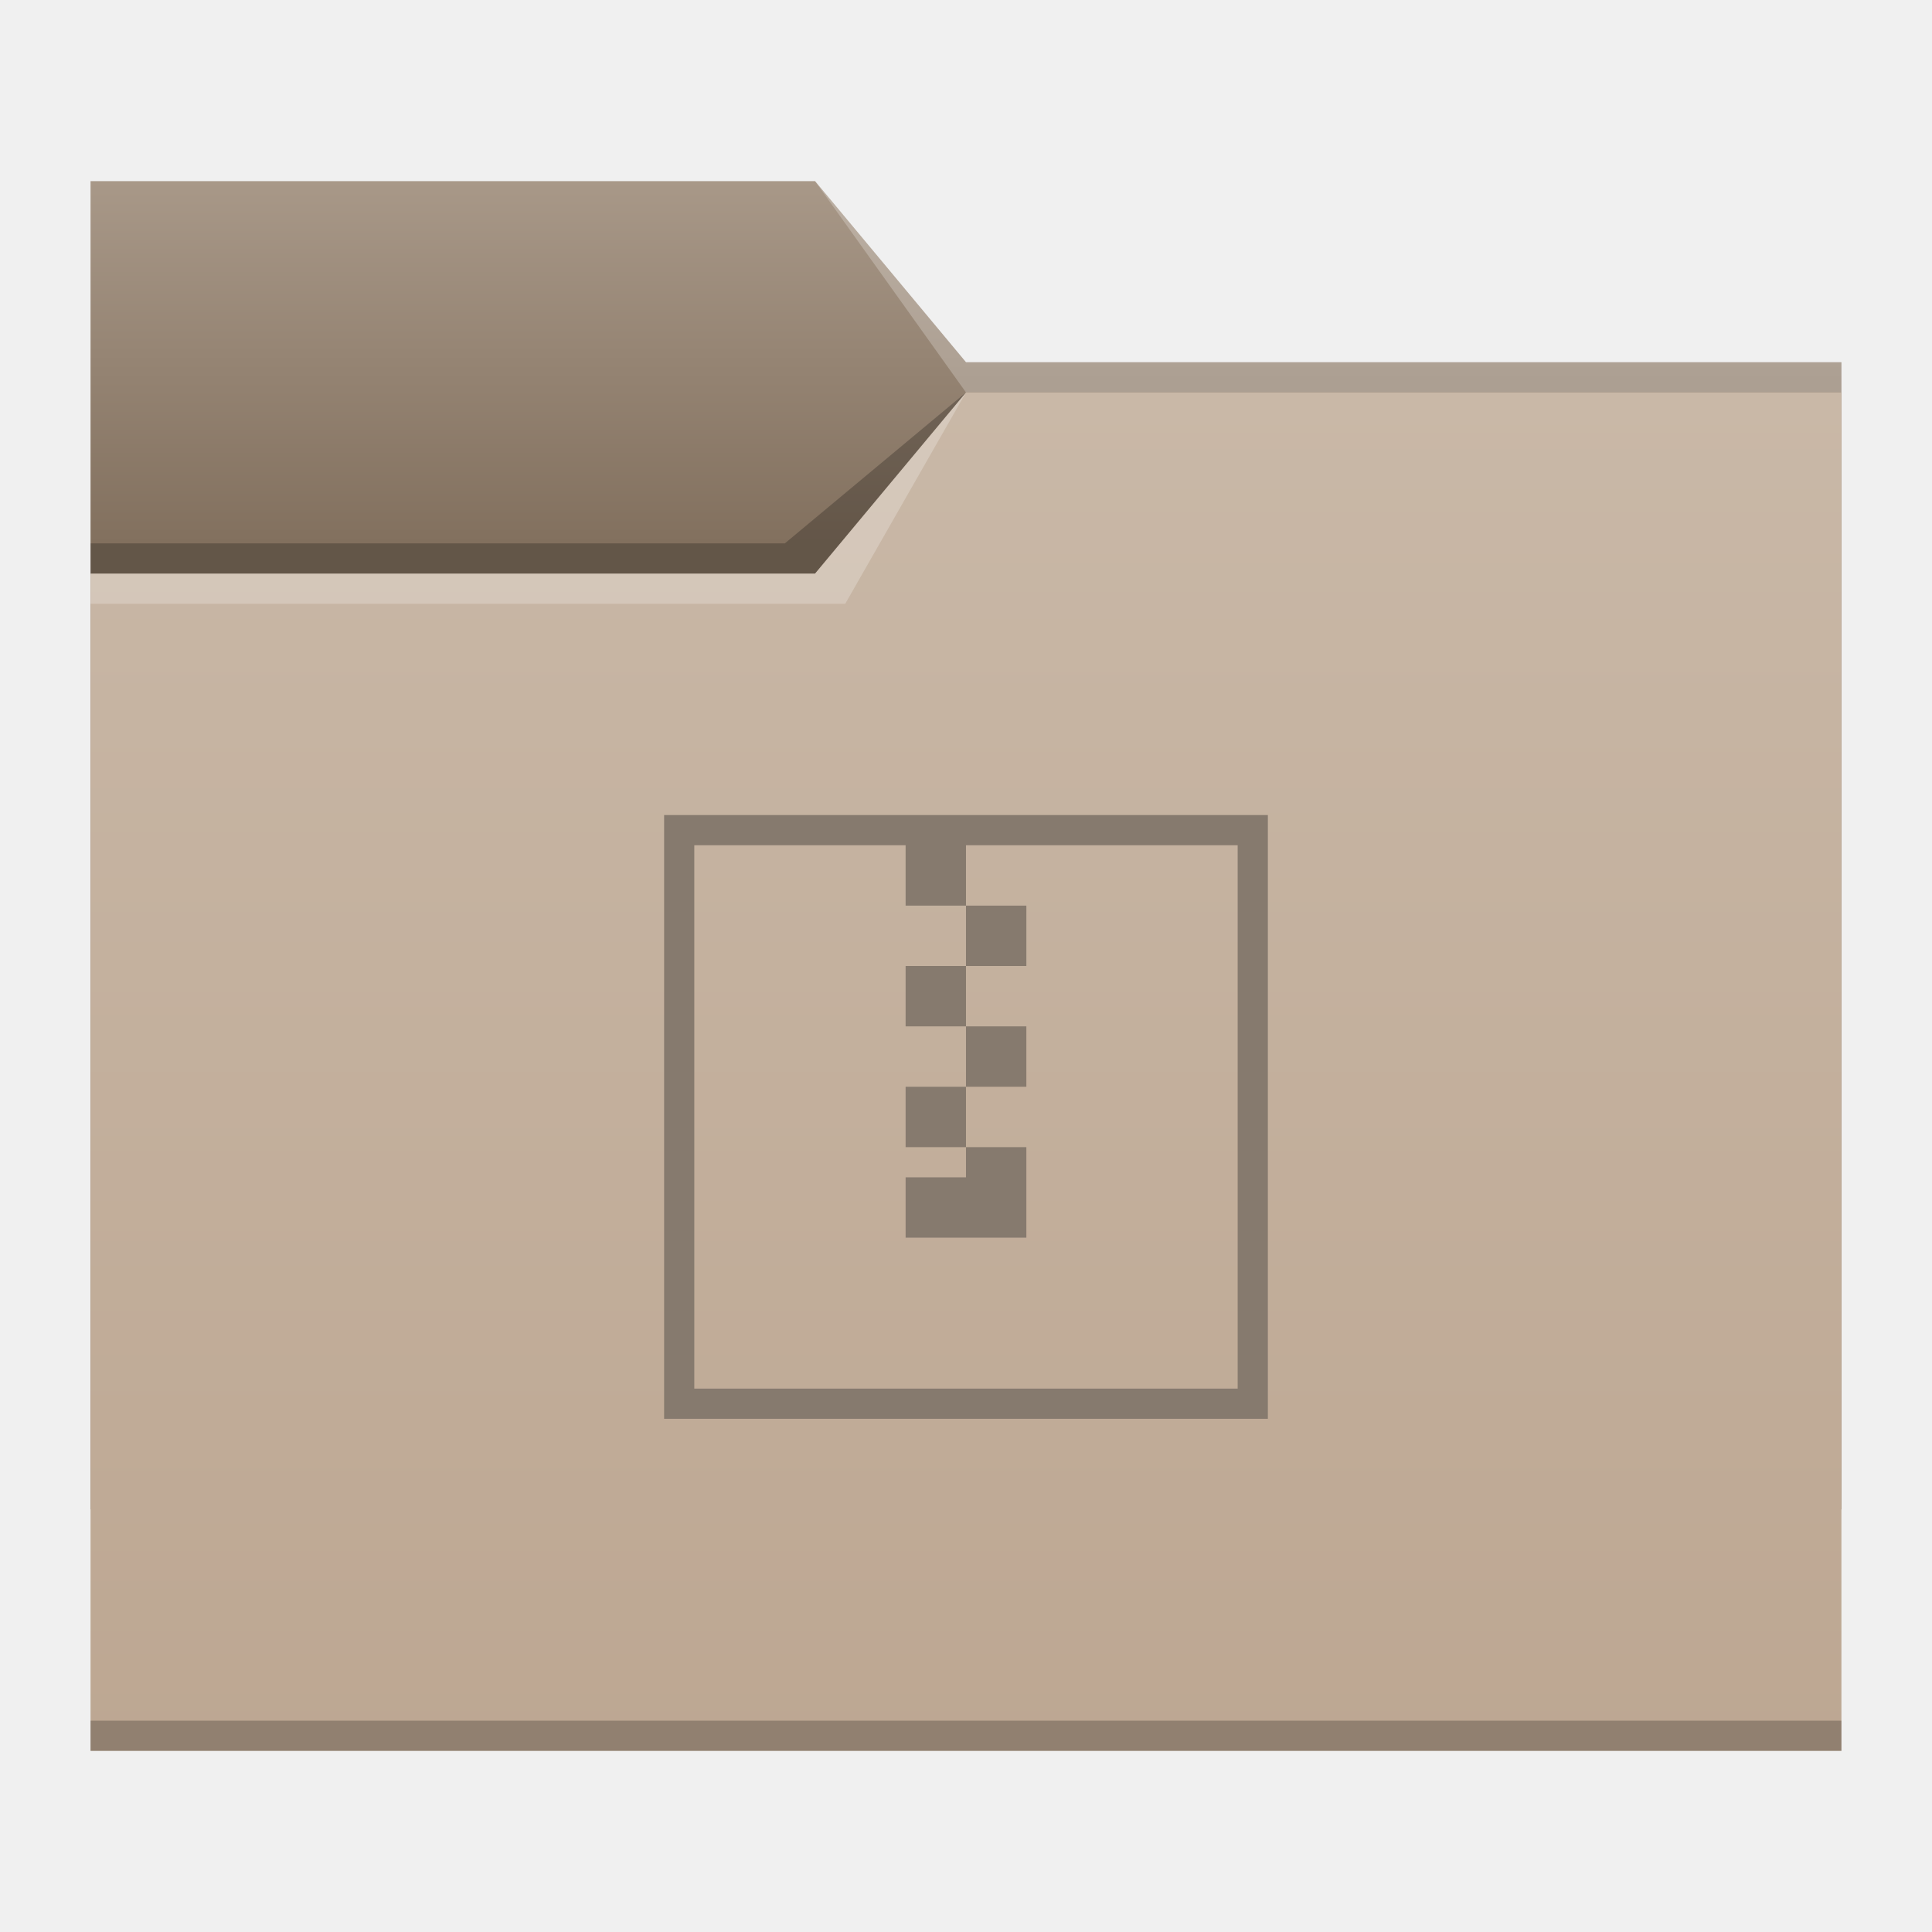
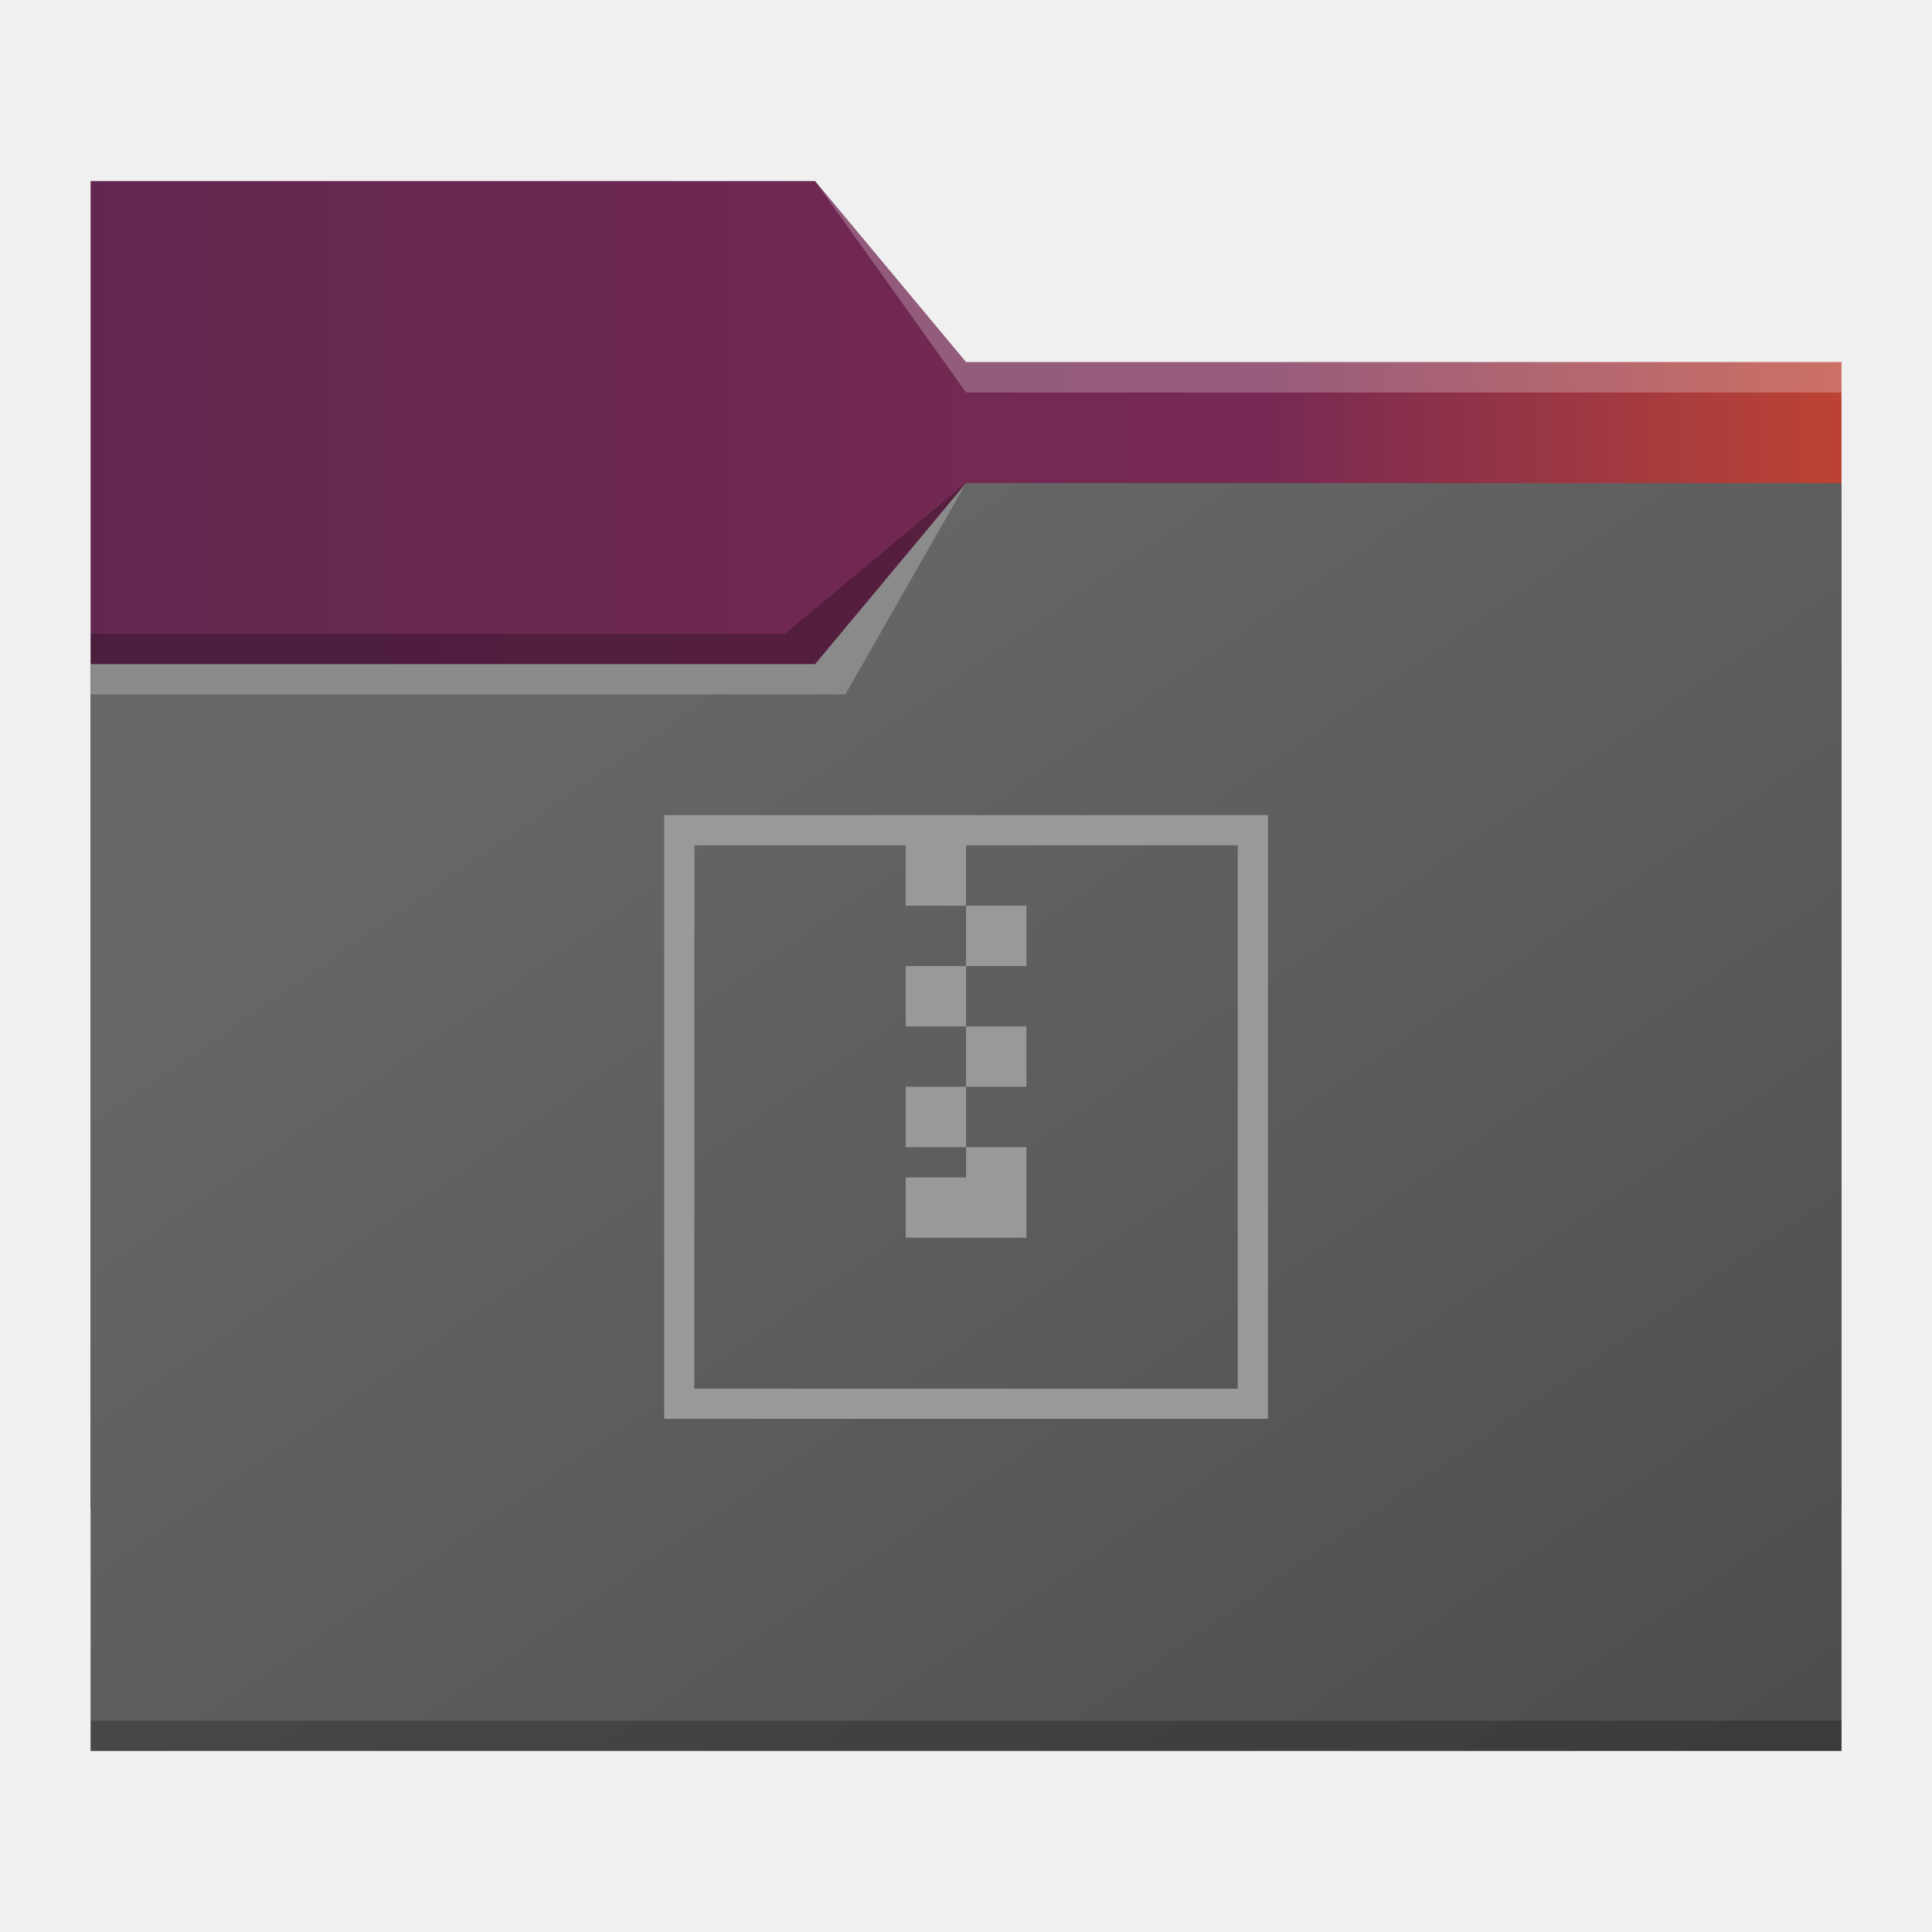
- <svg xmlns="http://www.w3.org/2000/svg" xmlns:xlink="http://www.w3.org/1999/xlink" width="64" version="1.1" height="64" viewBox="0 0 64 64" id="svg2">
-   <defs id="defs5455">
-     <linearGradient id="linearGradient836">
-       <stop style="stop-color:#82705e;stop-opacity:1;" offset="0" id="stop832" />
-       <stop style="stop-color:#a89888;stop-opacity:1" offset="1" id="stop834" />
+ <svg xmlns="http://www.w3.org/2000/svg" xmlns:xlink="http://www.w3.org/1999/xlink" width="64" height="64" viewBox="0 0 16.933 16.933" version="1.1" id="svg1415">
+   <defs id="defs1412">
+     <linearGradient id="linearGradient1305">
+       <stop style="stop-color:#5e2750;stop-opacity:1" offset="0" id="stop1299" />
+       <stop style="stop-color:#772953;stop-opacity:1" offset="0.602" id="stop1301" />
+       <stop style="stop-color:#e95420;stop-opacity:1" offset="1" id="stop1303" />
    </linearGradient>
-     <linearGradient id="linearGradient4172-7">
-       <stop style="stop-color:#4183d7" id="stop4174-9" />
-       <stop offset="1" style="stop-color:#5b94df" id="stop4176-4" />
+     <linearGradient id="linearGradient8759">
+       <stop style="stop-color:#4d4d4d;stop-opacity:1;" offset="0" id="stop8755" />
+       <stop style="stop-color:#666666;stop-opacity:1" offset="1" id="stop8757" />
    </linearGradient>
-     <linearGradient id="linearGradient4172-5">
-       <stop style="stop-color:#bda792" id="stop4174-6" />
-       <stop offset="1" style="stop-color:#c9b8a7" id="stop4176-6" />
-     </linearGradient>
-     <linearGradient xlink:href="#linearGradient836" id="linearGradient838" x1="419.571" y1="501.798" x2="419.571" y2="489.798" gradientUnits="userSpaceOnUse" />
-     <linearGradient xlink:href="#linearGradient4172-5" id="linearGradient840" gradientUnits="userSpaceOnUse" x1="429.571" y1="541.798" x2="429.571" y2="496.798" />
+     <linearGradient xlink:href="#linearGradient1305" id="linearGradient849" x1="-1.058" y1="7.408" x2="19.579" y2="7.408" gradientUnits="userSpaceOnUse" gradientTransform="translate(-0.2645833)" />
+     <linearGradient xlink:href="#linearGradient8759" id="linearGradient1940" x1="16.14" y1="15.346" x2="8.467" y2="4.233" gradientUnits="userSpaceOnUse" />
  </defs>
-   <g id="layer1" transform="matrix(1 0 0 1 -384.5714 -483.798)">
-     <g transform="translate(-5e-6,-5e-5)" id="g4193">
-       <path d="m 387.571,503.798 0,1 20,0 3,-5 -4,4 z" id="path4224" style="fill:#ffffff;fill-opacity:0.235;fill-rule:evenodd" />
-       <path id="rect4160" d="m 387.571,489.798 24,0 5,6 29,0 10e-6,38 -58,0 z" style="fill:url(#linearGradient838);fill-opacity:1;fill-rule:evenodd;stroke:none;stroke-width:1px;stroke-linecap:butt;stroke-linejoin:miter;stroke-opacity:1" />
-       <path style="fill:#ffffff;fill-opacity:0.235;fill-rule:evenodd" id="path4166" d="m 411.571,489.798 5,7 2,0 27,0 0,-1 -27,0 -2,0 z" />
-       <path id="rect3347" d="m 387.571,502.798 24,0 5,-6 29,0 10e-6,45 -58,0 z" style="fill:url(#linearGradient840);fill-opacity:1;fill-rule:evenodd;stroke:none;stroke-width:1px;stroke-linecap:butt;stroke-linejoin:miter;stroke-opacity:1" />
-       <path d="m 416.571,496.798 -4,7 -4,0 -21,0 0,-1 21,0 3,0 z" id="path4168" style="fill:#ffffff;fill-opacity:0.235;fill-rule:evenodd" />
-       <path d="m 387.571,501.798 0,1 24,0 5,-6 -6,5 z" id="path4228" style="fill:#000000;fill-opacity:0.235;fill-rule:evenodd" />
-       <path d="m 387.571,540.798 0,1 1,0 56,0 1,0 0,-1 -1,0 -56,0 -1,0 z" id="path4151-2" style="fill-opacity:0.235" />
-     </g>
-     <path style="fill:#867a6e" id="rect4129" d="m 406.571,510.798 0,20 20,0 0,-20 z m 1,1 7,0 0,2 2,0 0,-2 9,0 0,18 -18,0 z m 9,2 0,2 2,0 0,-2 z m 0,2 -2,0 0,2 2,0 z m 0,2 0,2 2,0 0,-2 z m 0,2 -2,0 0,2 2,0 z m 0,3 -2,0 0,2 4,0 c 0,-2 0,-1.826 0,-3 l -2,0 c 0,0.667 0,0.333 0,1 z" />
-   </g>
+   <path id="rect865" style="opacity:1;fill:url(#linearGradient849);fill-opacity:1;stroke-width:0.265" d="m 0.794,1.587 6.35,-5.3e-6 1.323,1.587 7.673,-1.33e-5 2e-6,10.054 H 0.794 Z" />
+   <path id="rect1371" style="opacity:1;fill:url(#linearGradient1940);fill-opacity:1;stroke-width:0.265" d="m 0.794,5.821 h 6.35 l 1.323,-1.587 7.673,6e-6 V 15.346 H 0.794 Z" />
+   <path id="rect6613" style="fill:#ffffff;fill-opacity:0.24;stroke-width:0.053" d="m 8.467,3.175 7.673,-1.33e-5 V 3.44 L 8.467,3.44 7.144,1.587 Z" />
+   <path id="rect7008" style="fill:#000000;fill-opacity:0.24;stroke-width:0.228" d="m 0.794,5.556 h 6.085 l 1.587,-1.323 -1.323,1.587 H 0.794 Z" />
+   <path id="rect7008-3" style="fill:#ffffff;fill-opacity:0.24;stroke-width:0.228" d="m 0.794,5.821 h 6.35 l 1.323,-1.587 -1.058,1.852 H 0.794 Z" />
+   <rect style="fill:#000000;fill-opacity:0.24;stroke-width:0.192" id="rect9471" width="15.346" height="0.265" x="0.794" y="15.081" />
+   <path id="rect865-3" style="fill:#999999;fill-opacity:1;stroke-width:0.265" d="M 5.821,7.144 V 12.435 H 11.113 V 7.144 Z m 0.265,0.265 h 1.852 v 0.529 h 0.529 V 7.408 H 10.848 V 12.171 H 6.085 Z m 2.381,0.529 v 0.529 h 0.529 V 7.937 Z m 0,0.529 h -0.529 v 0.529 h 0.529 z m 0,0.529 v 0.529 h 0.529 V 8.996 Z m 0,0.529 h -0.529 v 0.529 h 0.529 z m 0,0.529 v 0.265 h -0.529 v 0.529 h 1.058 v -0.794 z" />
</svg>
